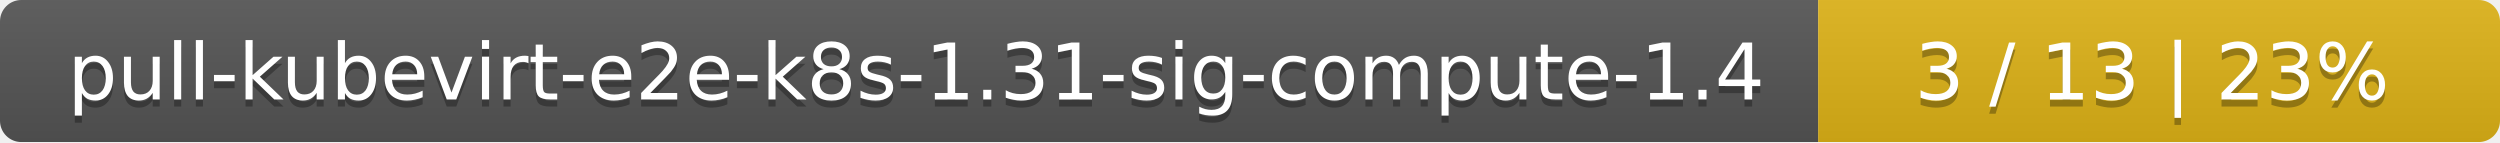
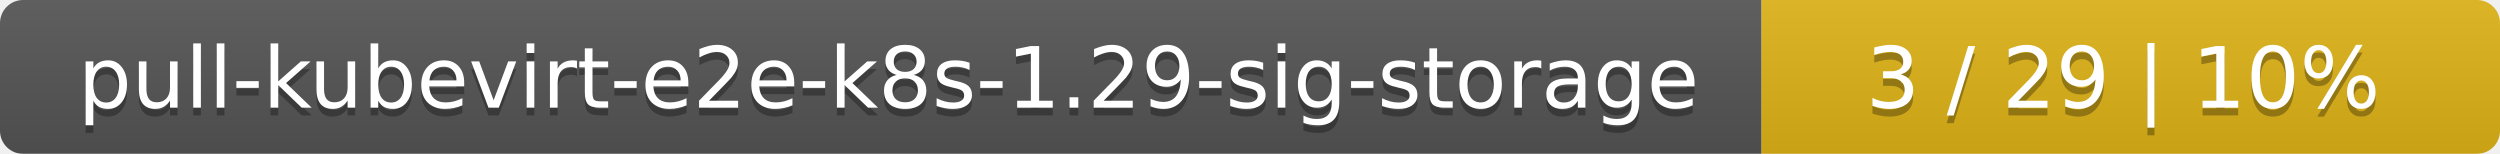
- <svg xmlns="http://www.w3.org/2000/svg" width="352" height="20">
+ <svg xmlns="http://www.w3.org/2000/svg" width="325" height="20">
  <linearGradient id="smooth" x2="0" y2="100%">
    <stop offset="0" stop-color="#bbb" stop-opacity=".1" />
    <stop offset="1" stop-opacity=".1" />
  </linearGradient>
  <mask id="round">
-     <rect width="352" height="20" rx="3" fill="#fff" />
+     <rect width="325" height="20" rx="3" fill="#fff" />
  </mask>
  <g mask="url(#round)">
-     <rect width="256" height="20" fill="#555" />
-     <rect x="256" width="96" height="20" fill="#dfb317" />
-     <rect width="352" height="20" fill="url(#smooth)" />
+     <rect width="229" height="20" fill="#555" />
+     <rect x="229" width="96" height="20" fill="#dfb317" />
+     <rect width="325" height="20" fill="url(#smooth)" />
  </g>
  <g fill="#fff" text-anchor="middle" font-family="DejaVu Sans,Verdana,Geneva,sans-serif" font-size="11">
-     <text x="129" y="15" fill="#010101" fill-opacity=".3">pull-kubevirt-e2e-k8s-1.31-sig-compute-1.4</text>
-     <text x="129" y="14">pull-kubevirt-e2e-k8s-1.31-sig-compute-1.4</text>
-     <text x="303" y="15" fill="#010101" fill-opacity=".3">3 / 13    |    23%</text>
-     <text x="303" y="14">3 / 13    |    23%</text>
+     <text x="115.5" y="15" fill="#010101" fill-opacity=".3">pull-kubevirt-e2e-k8s-1.29-sig-storage</text>
+     <text x="115.5" y="14">pull-kubevirt-e2e-k8s-1.29-sig-storage</text>
+     <text x="276" y="15" fill="#010101" fill-opacity=".3">3 / 29    |    10%</text>
+     <text x="276" y="14">3 / 29    |    10%</text>
  </g>
</svg>
